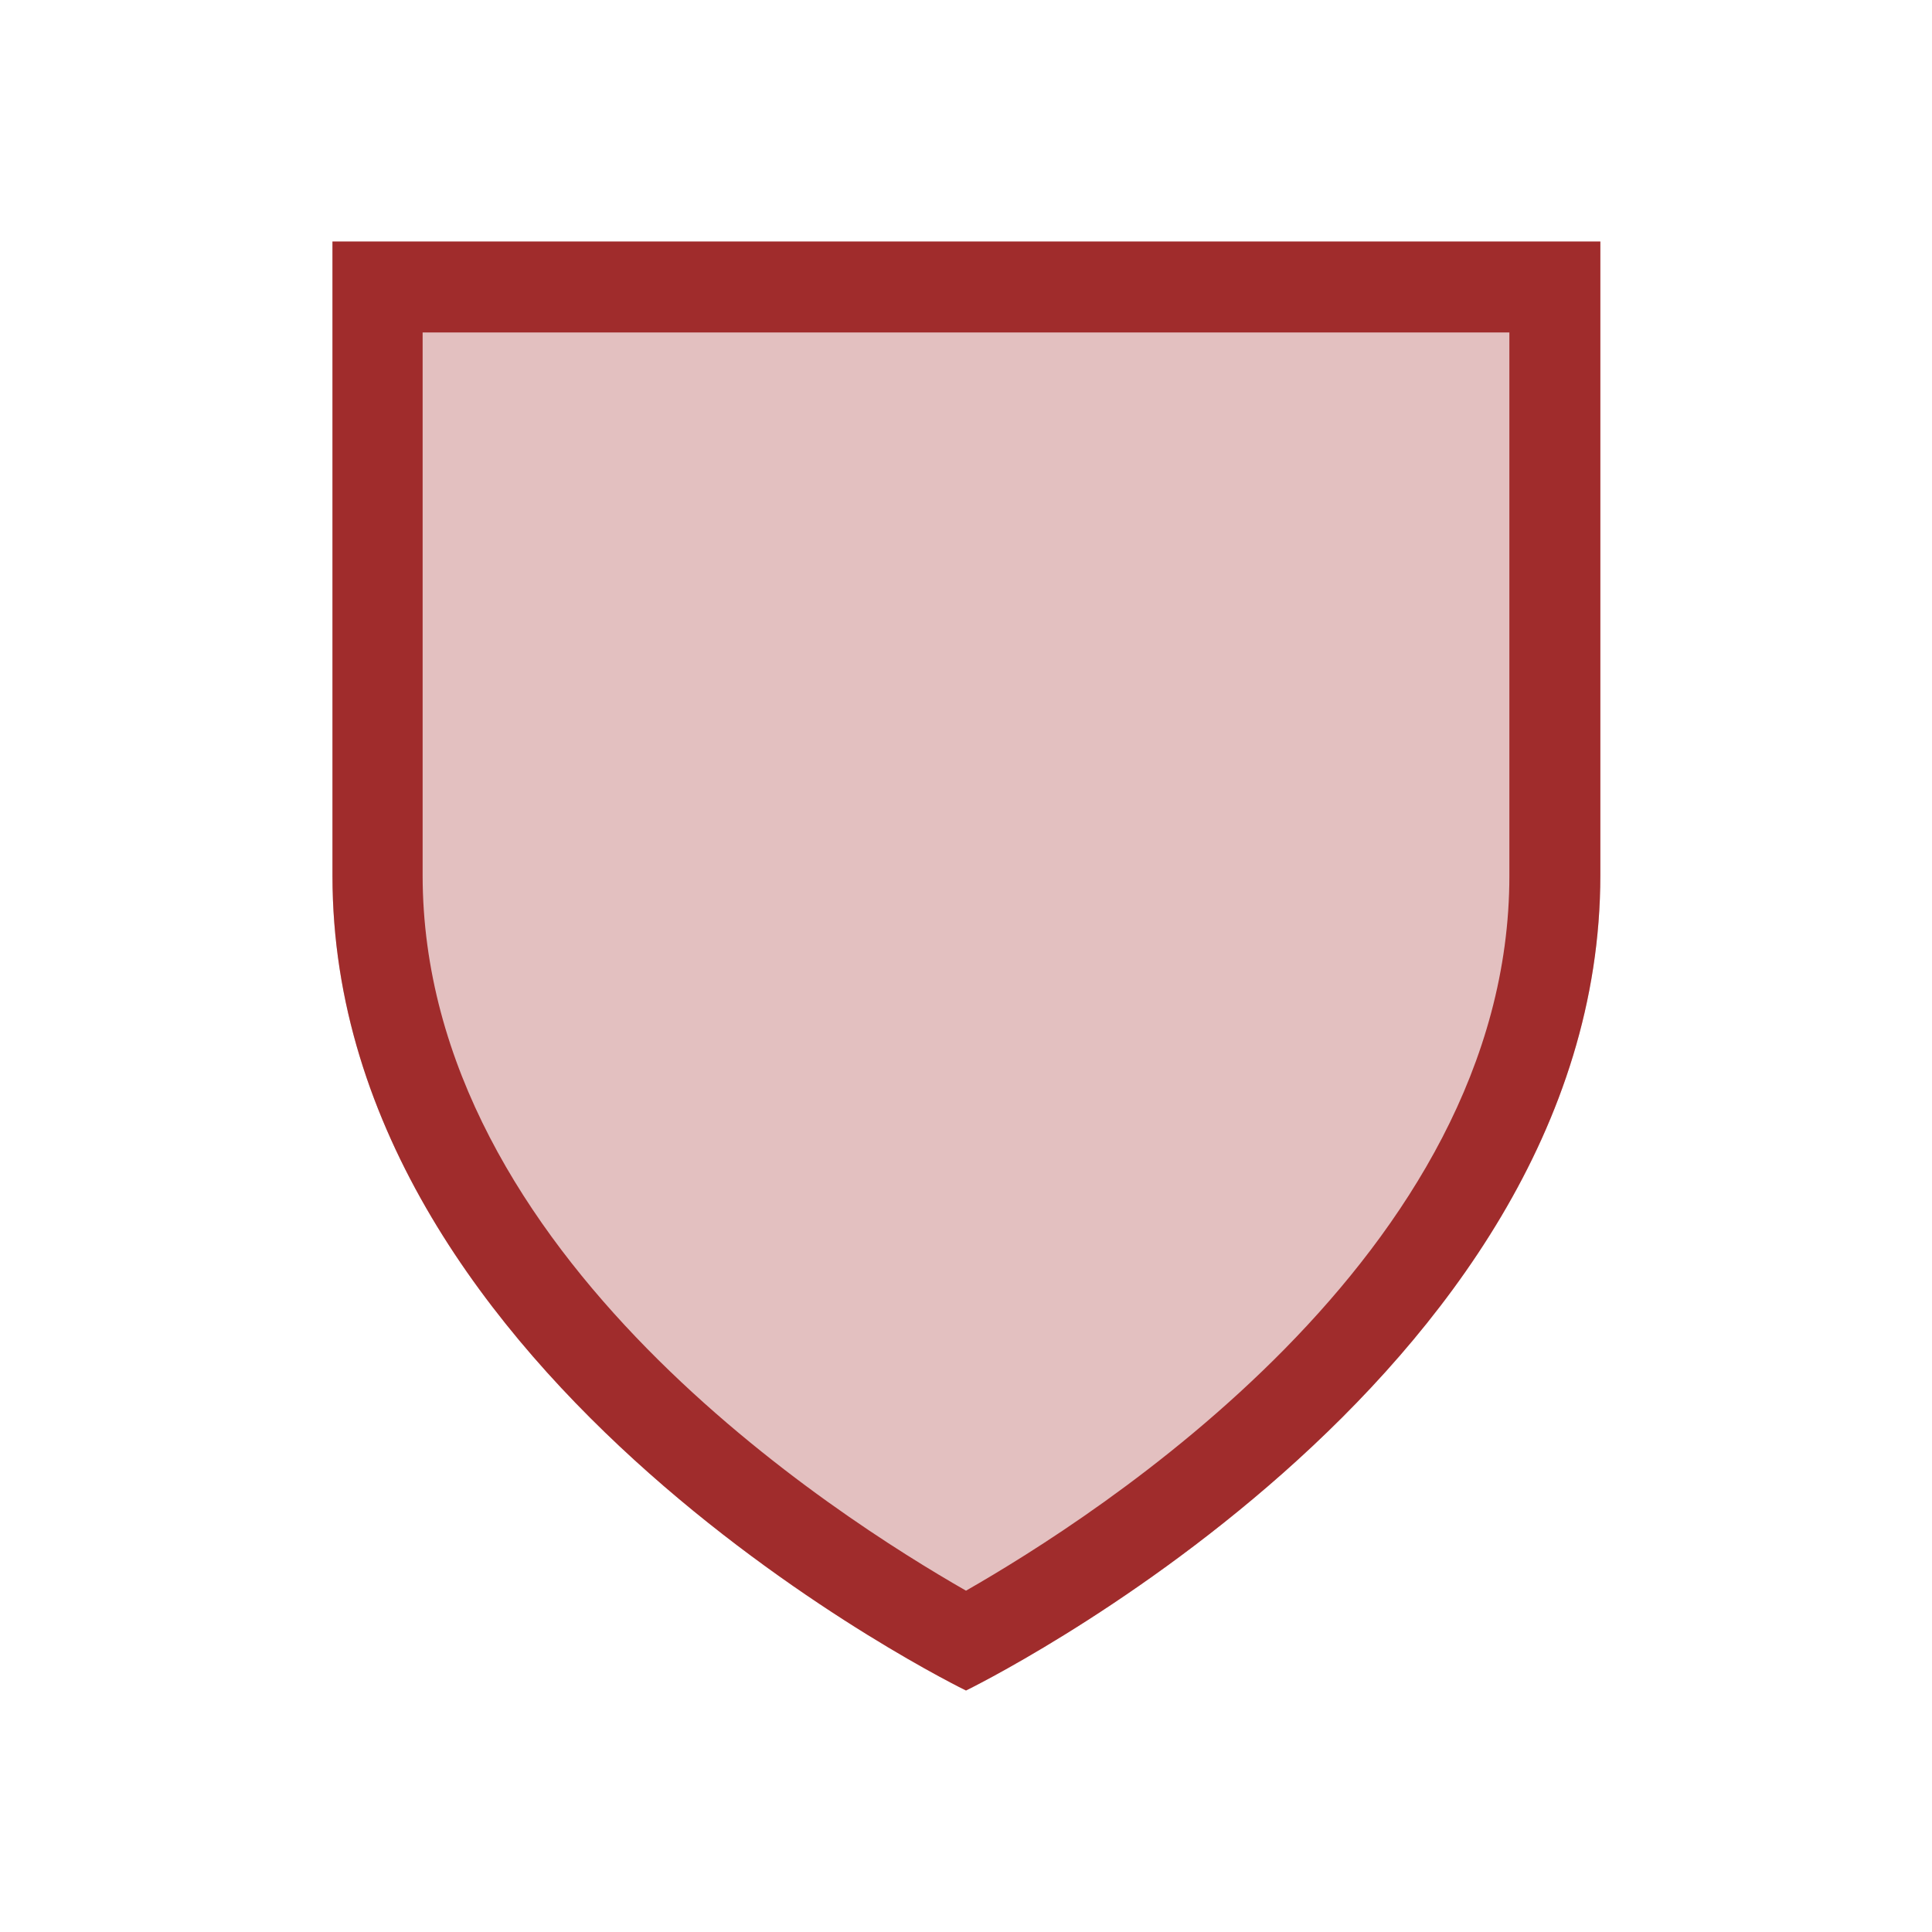
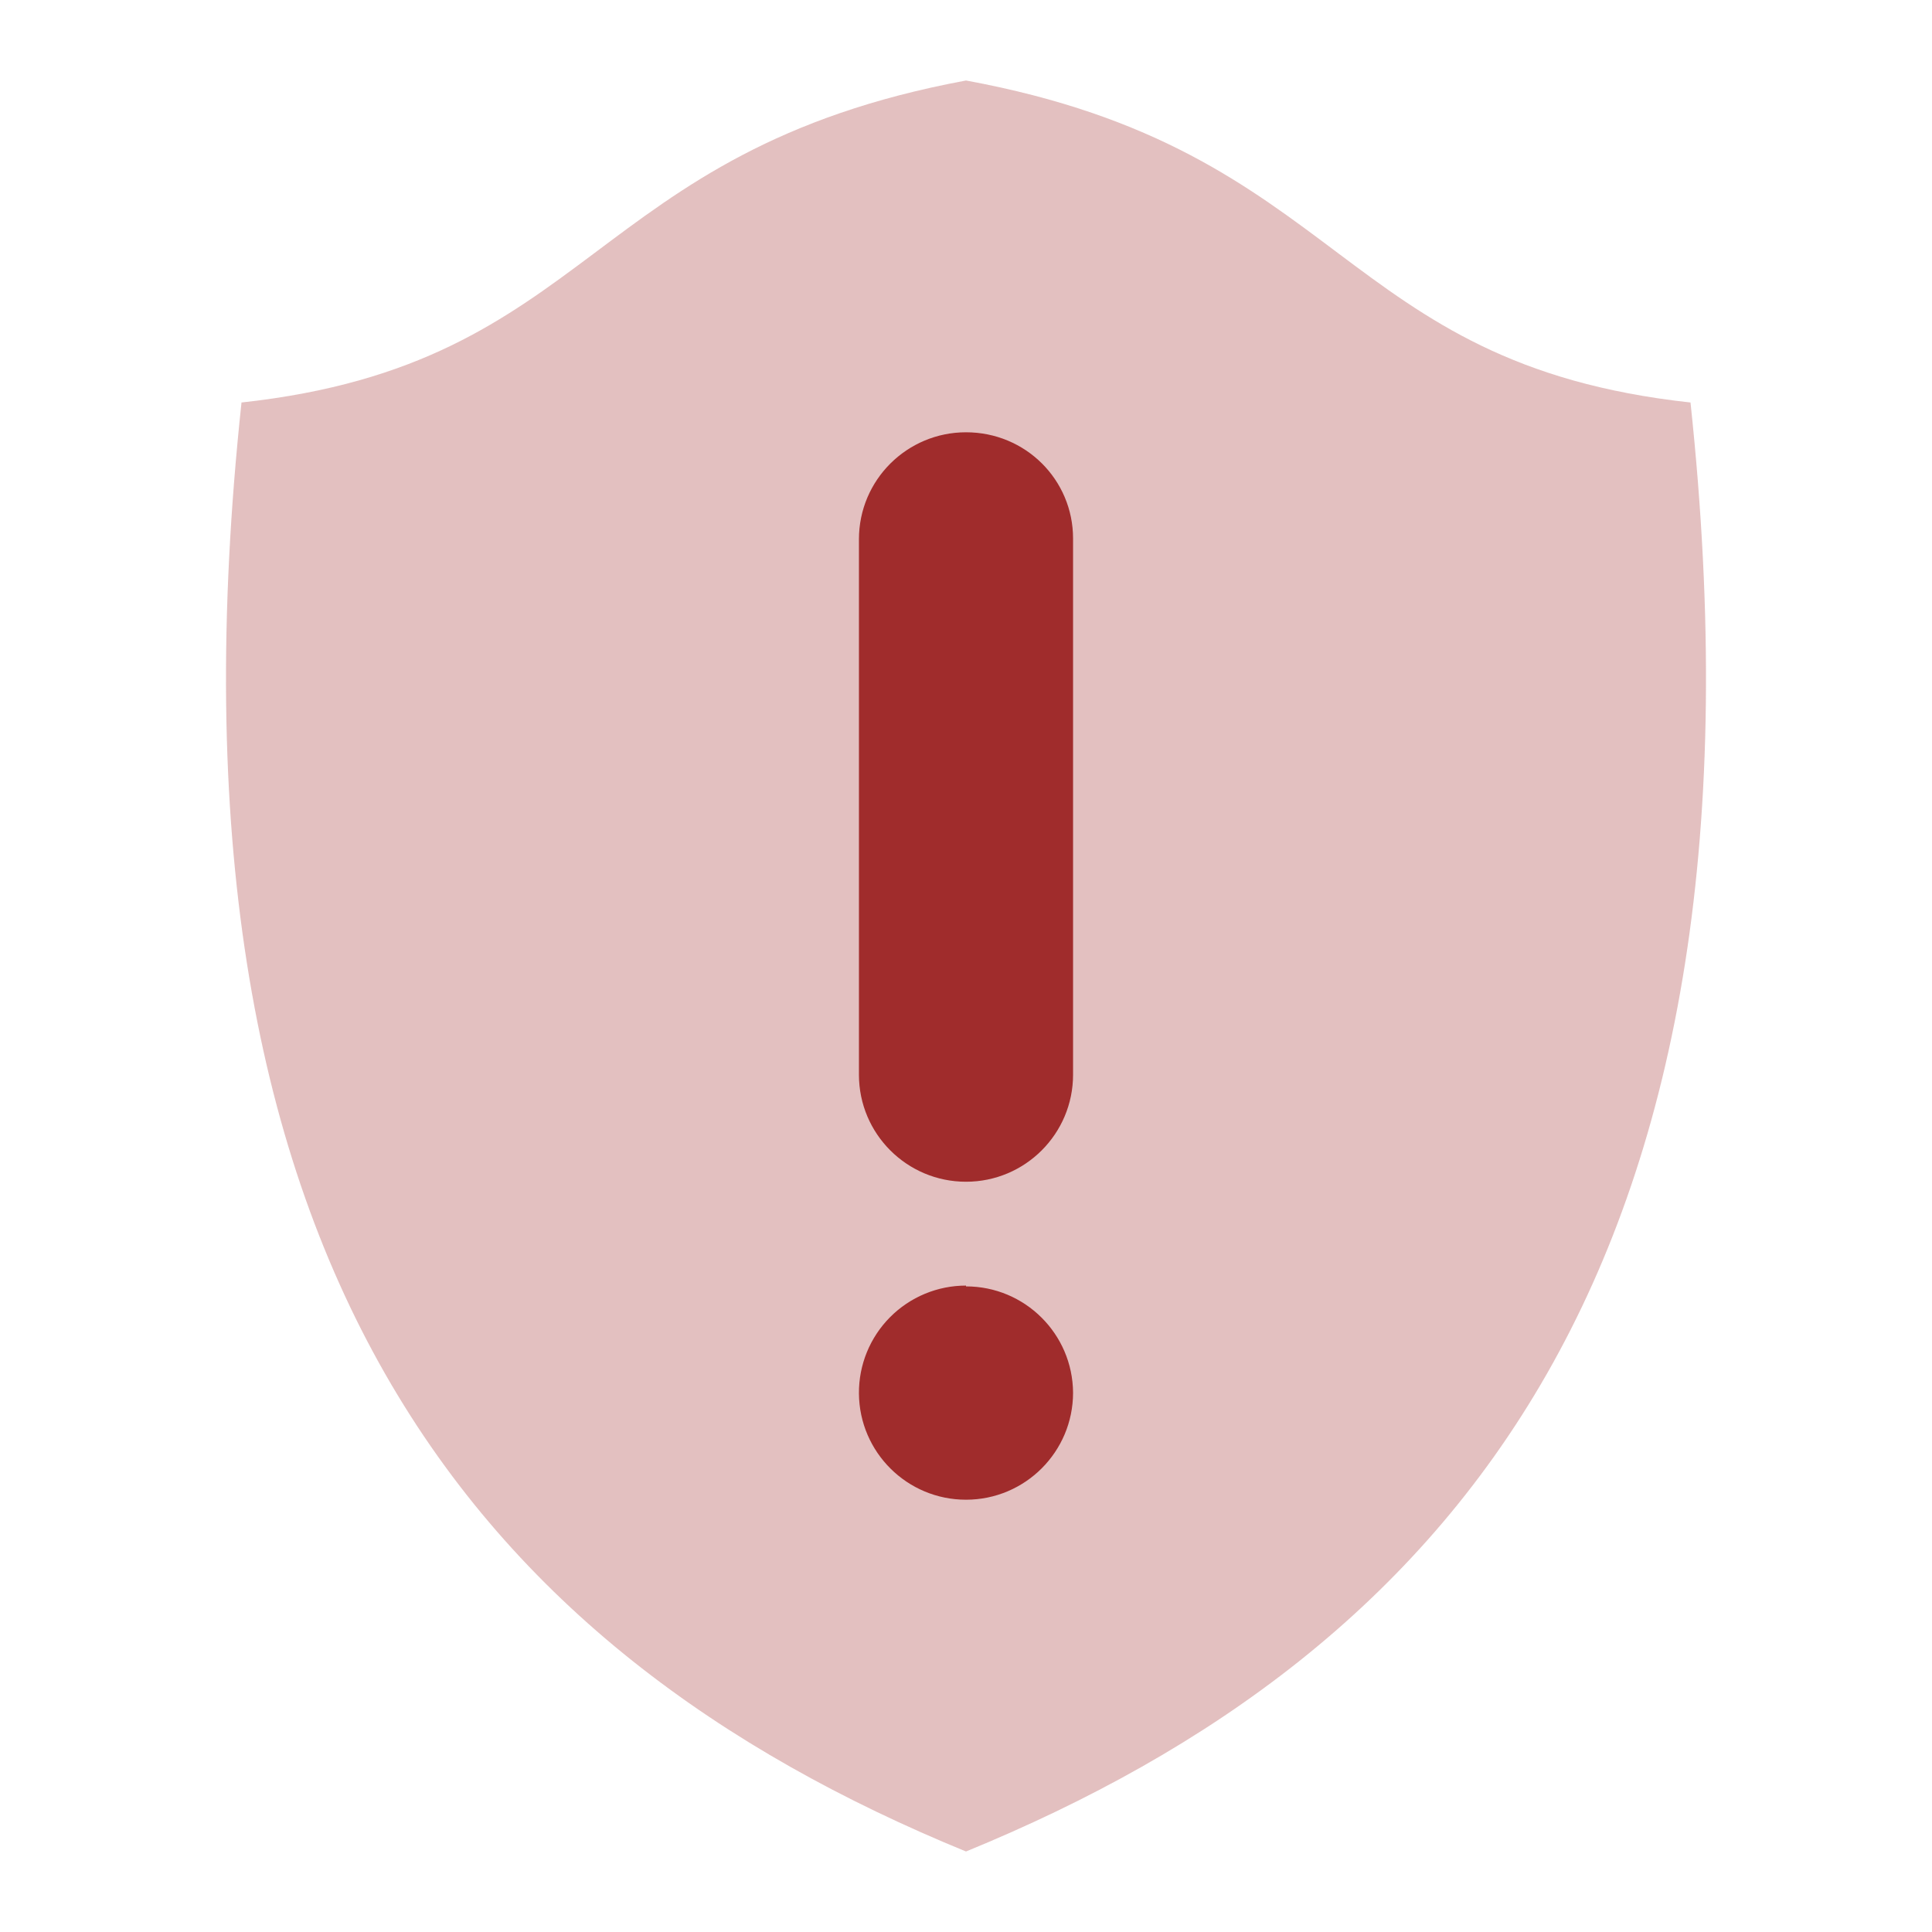
- <svg xmlns="http://www.w3.org/2000/svg" width="24" height="24">
-   <path d="M4.13 3v7.88C4.13 17.18 12 21 12 21s7.88-3.83 7.88-10.13V3z" fill="#a02c2c" fill-opacity=".3" />
-   <path d="M4.13 3v7.88C4.13 17.18 12 21 12 21s7.88-3.83 7.88-10.13V3zm1.12 1.13h13.5v6.75c0 4.72-5.18 7.98-6.75 8.88-1.57-.9-6.75-4.16-6.75-8.89z" fill="#a02c2c" />
+ <svg xmlns="http://www.w3.org/2000/svg" height="24" width="24">
+   <path d="M12 1c-4.73.88-4.6 3.52-9 4-1.14 10.68 2.9 15.5 9 18 6.1-2.5 10.14-7.32 9-18-4.4-.48-4.27-3.13-9-4z" fill="#a02c2c" fill-opacity=".3" />
+   <path d="M12 5.37c.74 0 1.33.59 1.33 1.32v6.66a1.33 1.33 0 0 1-2.66 0V6.7c0-.74.6-1.33 1.33-1.33zm0 10.61a1.33 1.33 0 0 1 1.33 1.32A1.33 1.33 0 0 1 12 18.63a1.33 1.33 0 0 1-1.33-1.32A1.33 1.33 0 0 1 12 15.97z" fill="#a02c2c" />
</svg>
